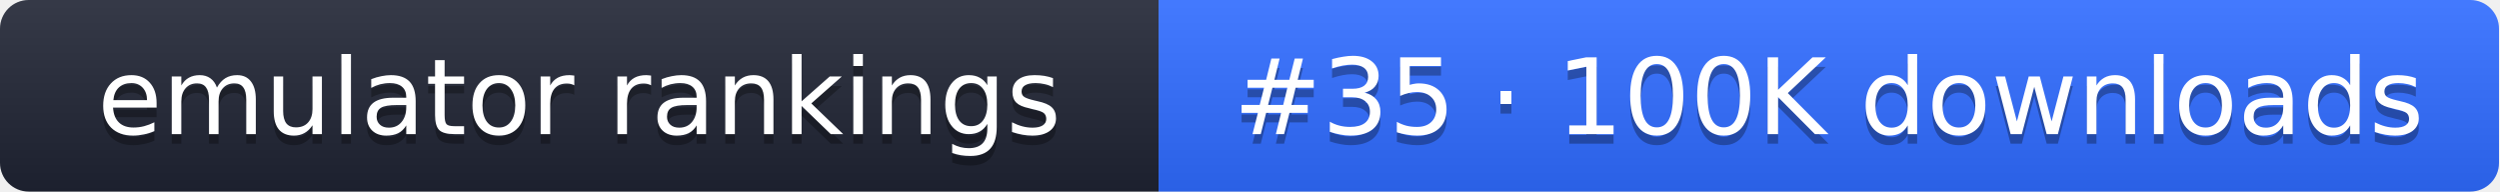
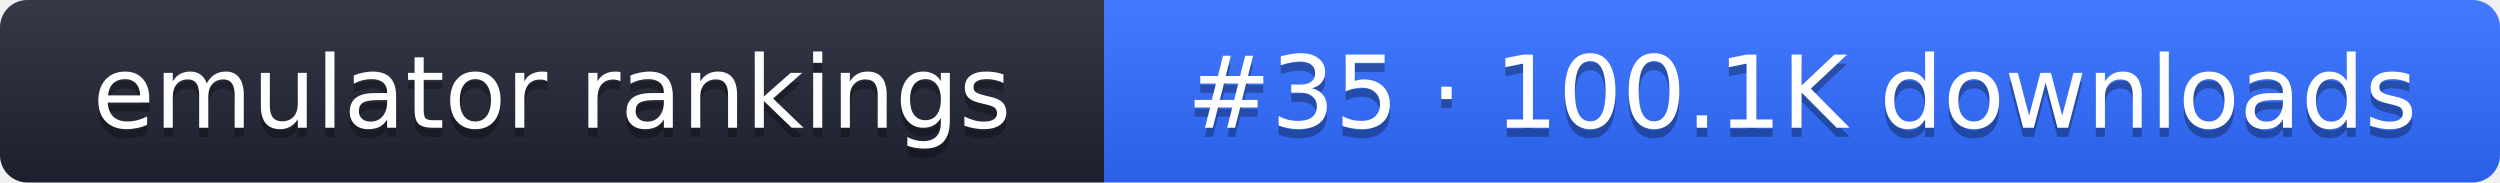
- <svg xmlns="http://www.w3.org/2000/svg" width="261" height="20" role="img" aria-label="emulator rankings: #35 · 100K downloads">
+ <svg xmlns="http://www.w3.org/2000/svg" width="274" height="20" role="img" aria-label="emulator rankings: #35 · 100.1K downloads">
  <linearGradient id="g" x2="0" y2="100%">
    <stop offset="0" stop-color="#fff" stop-opacity=".1" />
    <stop offset="1" stop-opacity=".1" />
  </linearGradient>
  <clipPath id="r">
-     <rect width="261" height="20" rx="3" fill="#fff" />
+     <rect width="274" height="20" rx="3" fill="#fff" />
  </clipPath>
  <g clip-path="url(#r)">
    <rect width="121" height="20" fill="#1f2433" />
-     <rect x="121" width="140" height="20" fill="#2f6bff" />
-     <rect width="261" height="20" fill="url(#g)" />
+     <rect x="121" width="153" height="20" fill="#2f6bff" />
+     <rect width="274" height="20" fill="url(#g)" />
  </g>
  <g fill="#fff" text-anchor="middle" font-family="Verdana,DejaVu Sans,sans-serif" font-size="11">
    <text x="60.5" y="15" fill="#010101" fill-opacity=".3">emulator rankings</text>
    <text x="60.5" y="14">emulator rankings</text>
-     <text x="191" y="15" fill="#010101" fill-opacity=".3">#35 · 100K downloads</text>
-     <text x="191" y="14">#35 · 100K downloads</text>
+     <text x="197.5" y="15" fill="#010101" fill-opacity=".3">#35 · 100.1K downloads</text>
+     <text x="197.5" y="14">#35 · 100.1K downloads</text>
  </g>
</svg>
